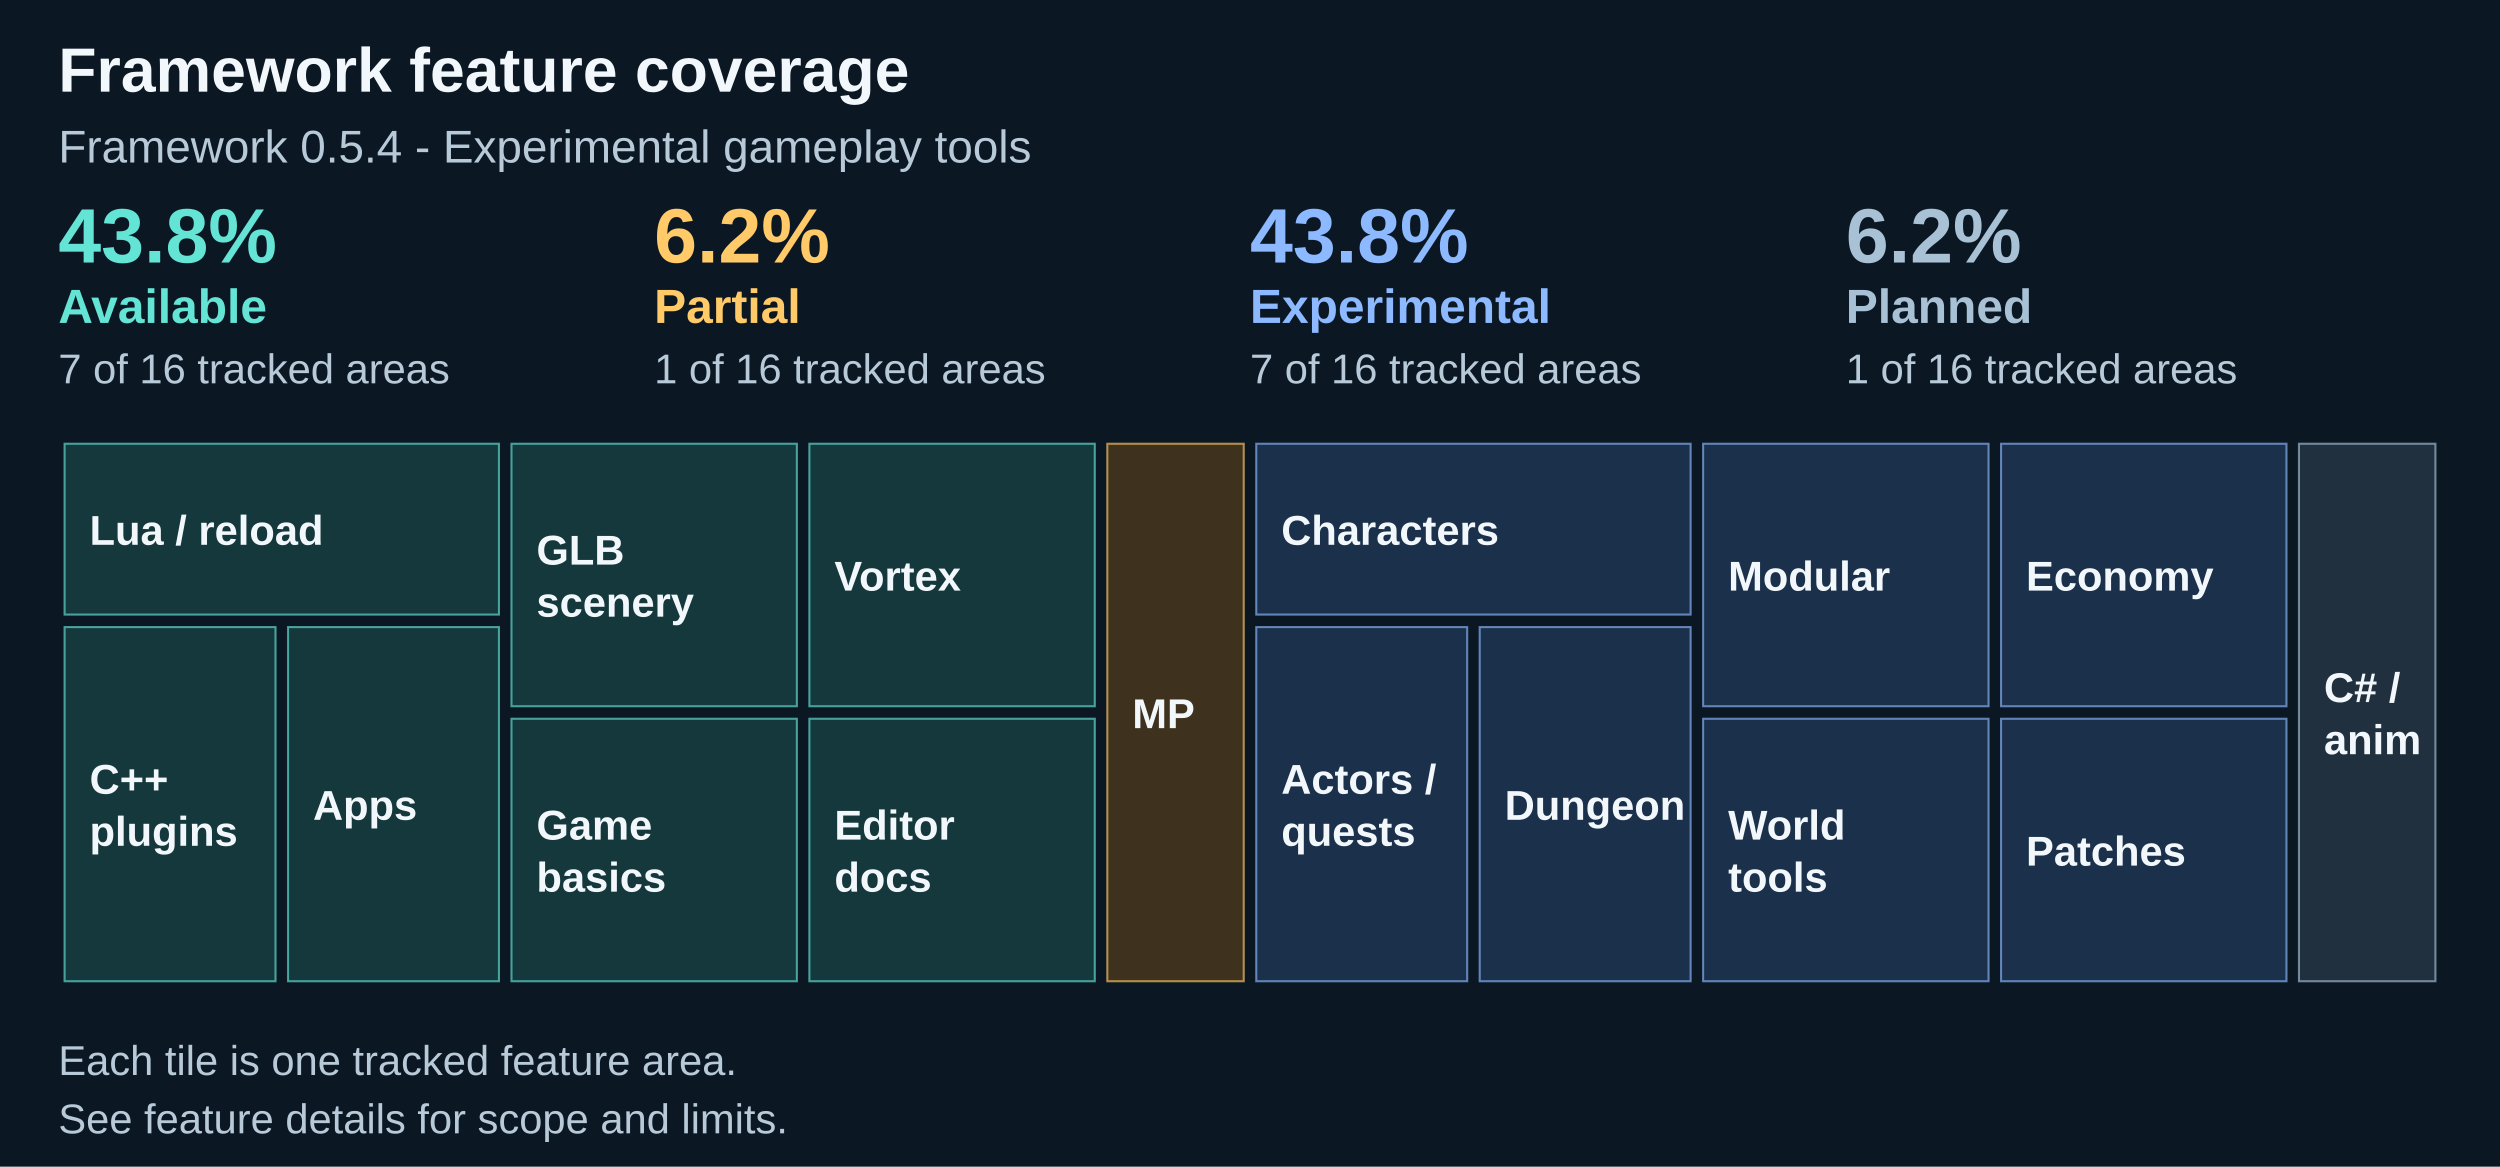
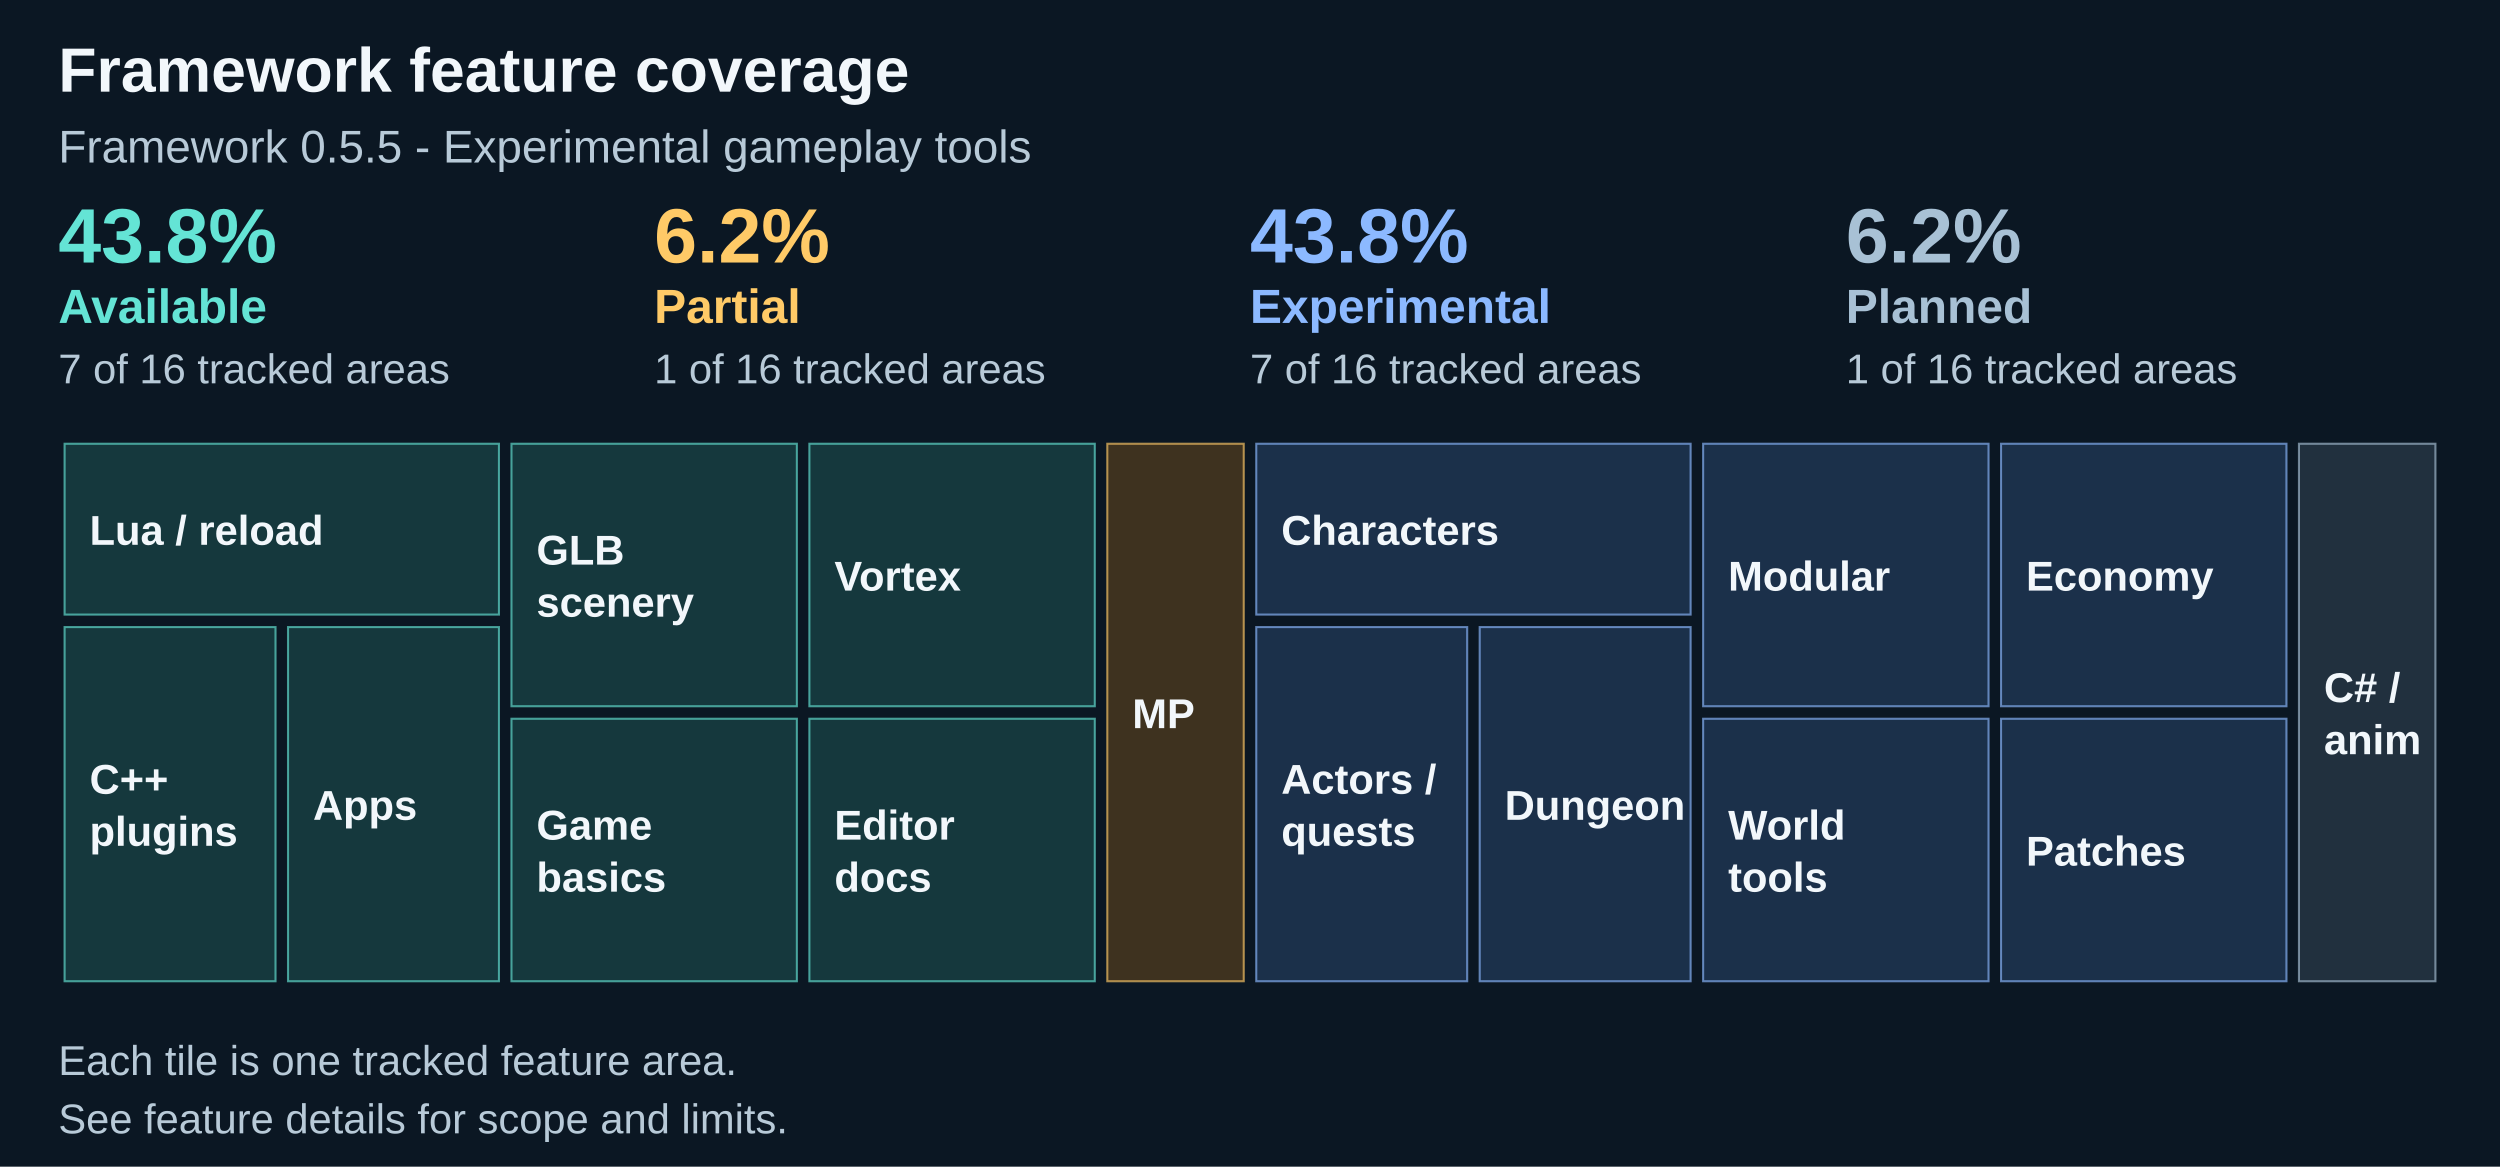
<svg xmlns="http://www.w3.org/2000/svg" width="1200" height="560" viewBox="0 0 1200 560" role="img" aria-labelledby="title description">
  <path fill="#0b1723" d="M0 0h1200v560H0z" />
  <text x="28" y="44" font-family="Arial" font-size="30" fill="#f2f7fb" font-weight="700">Framework feature coverage</text>
-   <text x="28" y="78" font-family="Arial" font-size="22" fill="#b8cad8" font-weight="400">Framework 0.5.4 - Experimental gameplay tools</text>
+   <text x="28" y="78" font-family="Arial" font-size="22" fill="#b8cad8" font-weight="400">Framework 0.5.5 - Experimental gameplay tools</text>
  <text x="28.0" y="126" font-family="Arial" font-size="37" fill="#64e4d5" font-weight="700">43.8%</text>
  <text x="28.0" y="155" font-family="Arial" font-size="23" fill="#64e4d5" font-weight="700">Available</text>
  <text x="28.0" y="184" font-family="Arial" font-size="20" fill="#b8cad8" font-weight="400">7 of 16 tracked areas</text>
  <text x="314.0" y="126" font-family="Arial" font-size="37" fill="#ffca67" font-weight="700">6.2%</text>
  <text x="314.0" y="155" font-family="Arial" font-size="23" fill="#ffca67" font-weight="700">Partial</text>
  <text x="314.0" y="184" font-family="Arial" font-size="20" fill="#b8cad8" font-weight="400">1 of 16 tracked areas</text>
  <text x="600.0" y="126" font-family="Arial" font-size="37" fill="#8cb9ff" font-weight="700">43.8%</text>
  <text x="600.0" y="155" font-family="Arial" font-size="23" fill="#8cb9ff" font-weight="700">Experimental</text>
  <text x="600.0" y="184" font-family="Arial" font-size="20" fill="#b8cad8" font-weight="400">7 of 16 tracked areas</text>
  <text x="886.0" y="126" font-family="Arial" font-size="37" fill="#a8c1d5" font-weight="700">6.2%</text>
  <text x="886.0" y="155" font-family="Arial" font-size="23" fill="#a8c1d5" font-weight="700">Planned</text>
  <text x="886.0" y="184" font-family="Arial" font-size="20" fill="#b8cad8" font-weight="400">1 of 16 tracked areas</text>
  <rect x="31.00" y="213.00" width="208.50" height="82.00" fill="#15383d" stroke="#64e4d5" stroke-opacity=".65" />
  <g>
    <text x="43" y="261.5" font-family="Arial" font-size="20" fill="#f2f7fb" font-weight="600">Lua / reload</text>
  </g>
  <rect x="31.00" y="301.00" width="101.25" height="170.00" fill="#15383d" stroke="#64e4d5" stroke-opacity=".65" />
  <g>
    <text x="43" y="381.0" font-family="Arial" font-size="20" fill="#f2f7fb" font-weight="600">C++</text>
    <text x="43" y="406.0" font-family="Arial" font-size="20" fill="#f2f7fb" font-weight="600">plugins</text>
  </g>
  <rect x="138.25" y="301.00" width="101.25" height="170.00" fill="#15383d" stroke="#64e4d5" stroke-opacity=".65" />
  <g>
    <text x="150.25" y="393.5" font-family="Arial" font-size="20" fill="#f2f7fb" font-weight="600">Apps</text>
  </g>
  <rect x="245.50" y="213.00" width="137.00" height="126.00" fill="#15383d" stroke="#64e4d5" stroke-opacity=".65" />
  <g>
    <text x="257.5" y="271.0" font-family="Arial" font-size="20" fill="#f2f7fb" font-weight="600">GLB</text>
    <text x="257.5" y="296.0" font-family="Arial" font-size="20" fill="#f2f7fb" font-weight="600">scenery</text>
  </g>
  <rect x="245.50" y="345.00" width="137.00" height="126.00" fill="#15383d" stroke="#64e4d5" stroke-opacity=".65" />
  <g>
    <text x="257.5" y="403.0" font-family="Arial" font-size="20" fill="#f2f7fb" font-weight="600">Game</text>
    <text x="257.5" y="428.0" font-family="Arial" font-size="20" fill="#f2f7fb" font-weight="600">basics</text>
  </g>
  <rect x="388.50" y="213.00" width="137.00" height="126.00" fill="#15383d" stroke="#64e4d5" stroke-opacity=".65" />
  <g>
    <text x="400.5" y="283.5" font-family="Arial" font-size="20" fill="#f2f7fb" font-weight="600">Vortex</text>
  </g>
  <rect x="388.50" y="345.00" width="137.00" height="126.00" fill="#15383d" stroke="#64e4d5" stroke-opacity=".65" />
  <g>
    <text x="400.5" y="403.0" font-family="Arial" font-size="20" fill="#f2f7fb" font-weight="600">Editor</text>
    <text x="400.5" y="428.0" font-family="Arial" font-size="20" fill="#f2f7fb" font-weight="600">docs</text>
  </g>
  <rect x="531.50" y="213.00" width="65.50" height="258.00" fill="#3e321f" stroke="#ffca67" stroke-opacity=".65" />
  <g>
    <text x="543.5" y="349.5" font-family="Arial" font-size="20" fill="#f2f7fb" font-weight="600">MP</text>
  </g>
  <rect x="603.00" y="213.00" width="208.50" height="82.00" fill="#1b304a" stroke="#8cb9ff" stroke-opacity=".65" />
  <g>
    <text x="615.0" y="261.5" font-family="Arial" font-size="20" fill="#f2f7fb" font-weight="600">Characters</text>
  </g>
  <rect x="603.00" y="301.00" width="101.25" height="170.00" fill="#1b304a" stroke="#8cb9ff" stroke-opacity=".65" />
  <g>
    <text x="615.0" y="381.0" font-family="Arial" font-size="20" fill="#f2f7fb" font-weight="600">Actors /</text>
    <text x="615.0" y="406.0" font-family="Arial" font-size="20" fill="#f2f7fb" font-weight="600">quests</text>
  </g>
  <rect x="710.25" y="301.00" width="101.25" height="170.00" fill="#1b304a" stroke="#8cb9ff" stroke-opacity=".65" />
  <g>
    <text x="722.25" y="393.5" font-family="Arial" font-size="20" fill="#f2f7fb" font-weight="600">Dungeon</text>
  </g>
  <rect x="817.50" y="213.00" width="137.00" height="126.00" fill="#1b304a" stroke="#8cb9ff" stroke-opacity=".65" />
  <g>
    <text x="829.5" y="283.5" font-family="Arial" font-size="20" fill="#f2f7fb" font-weight="600">Modular</text>
  </g>
  <rect x="817.50" y="345.00" width="137.00" height="126.00" fill="#1b304a" stroke="#8cb9ff" stroke-opacity=".65" />
  <g>
    <text x="829.5" y="403.0" font-family="Arial" font-size="20" fill="#f2f7fb" font-weight="600">World</text>
    <text x="829.5" y="428.0" font-family="Arial" font-size="20" fill="#f2f7fb" font-weight="600">tools</text>
  </g>
  <rect x="960.50" y="213.00" width="137.00" height="126.00" fill="#1b304a" stroke="#8cb9ff" stroke-opacity=".65" />
  <g>
    <text x="972.5" y="283.5" font-family="Arial" font-size="20" fill="#f2f7fb" font-weight="600">Economy</text>
  </g>
  <rect x="960.50" y="345.00" width="137.00" height="126.00" fill="#1b304a" stroke="#8cb9ff" stroke-opacity=".65" />
  <g>
    <text x="972.5" y="415.5" font-family="Arial" font-size="20" fill="#f2f7fb" font-weight="600">Patches</text>
  </g>
  <rect x="1103.50" y="213.00" width="65.50" height="258.00" fill="#21303e" stroke="#a8c1d5" stroke-opacity=".65" />
  <g>
    <text x="1115.5" y="337.0" font-family="Arial" font-size="20" fill="#f2f7fb" font-weight="600">C# /</text>
    <text x="1115.5" y="362.0" font-family="Arial" font-size="20" fill="#f2f7fb" font-weight="600">anim</text>
  </g>
  <text x="28" y="516" font-family="Arial" font-size="20" fill="#b8cad8" font-weight="400">Each tile is one tracked feature area.</text>
  <text x="28" y="544" font-family="Arial" font-size="20" fill="#b8cad8" font-weight="400">See feature details for scope and limits.</text>
</svg>
